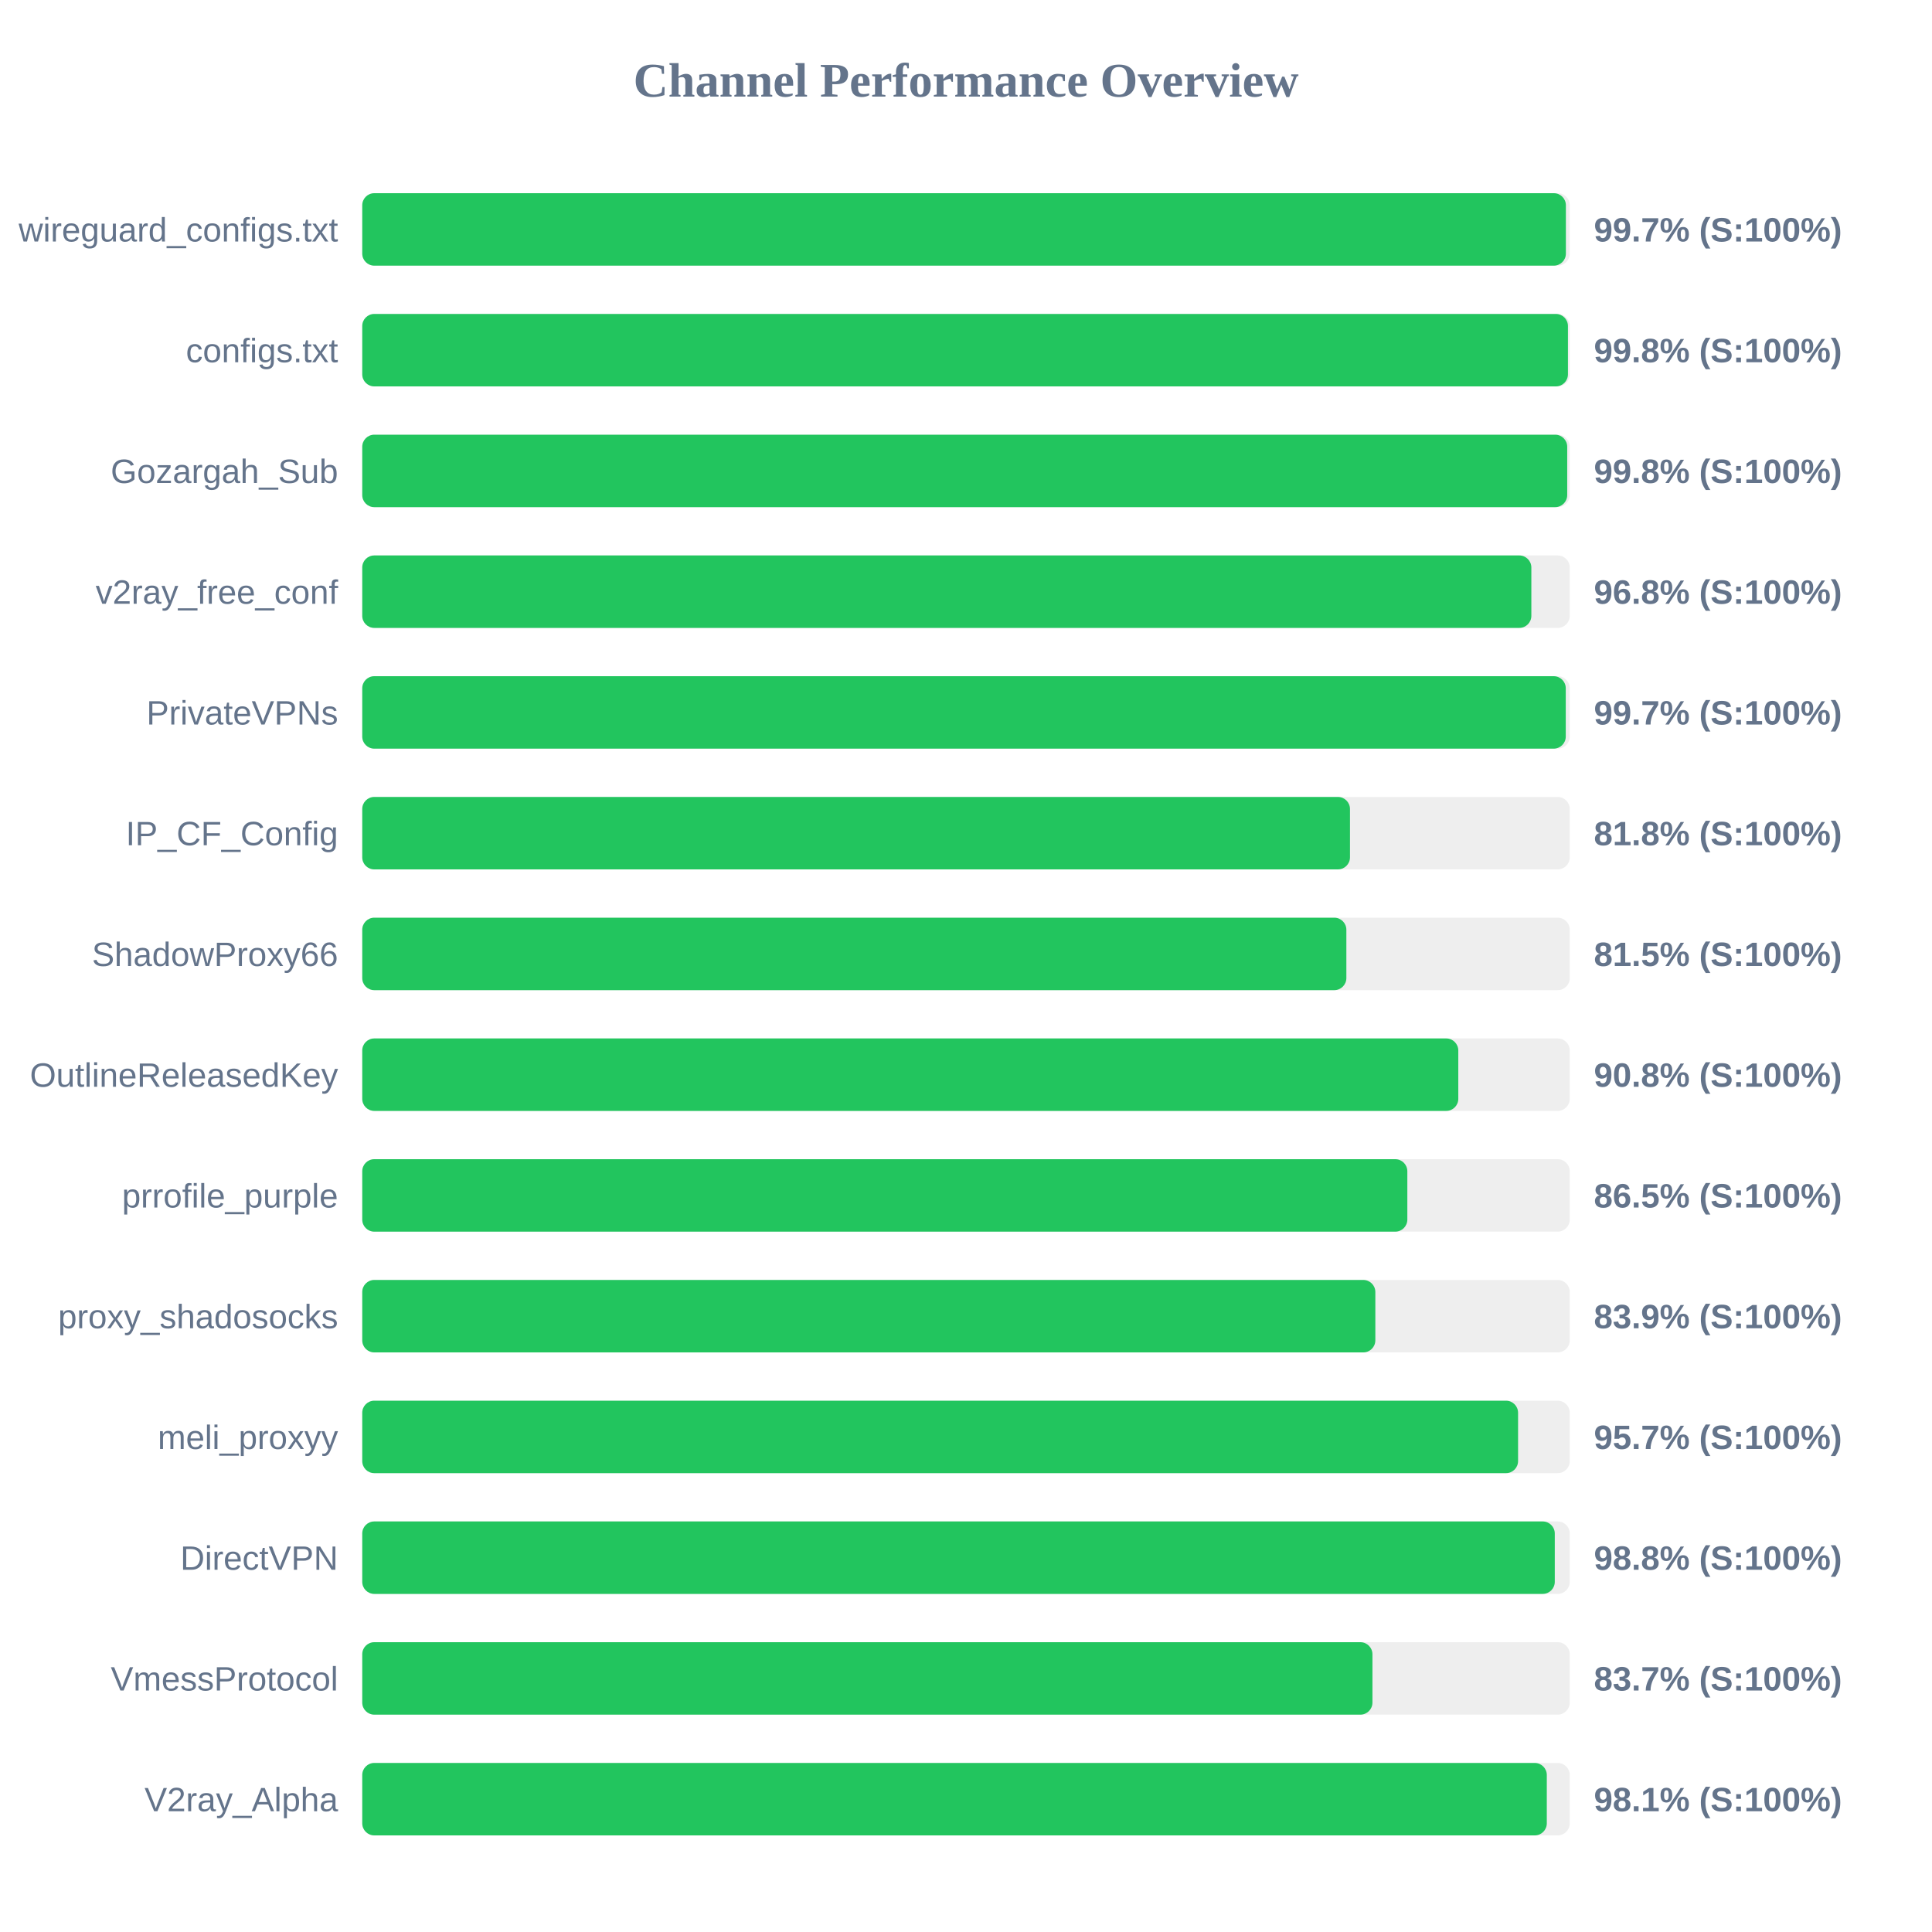
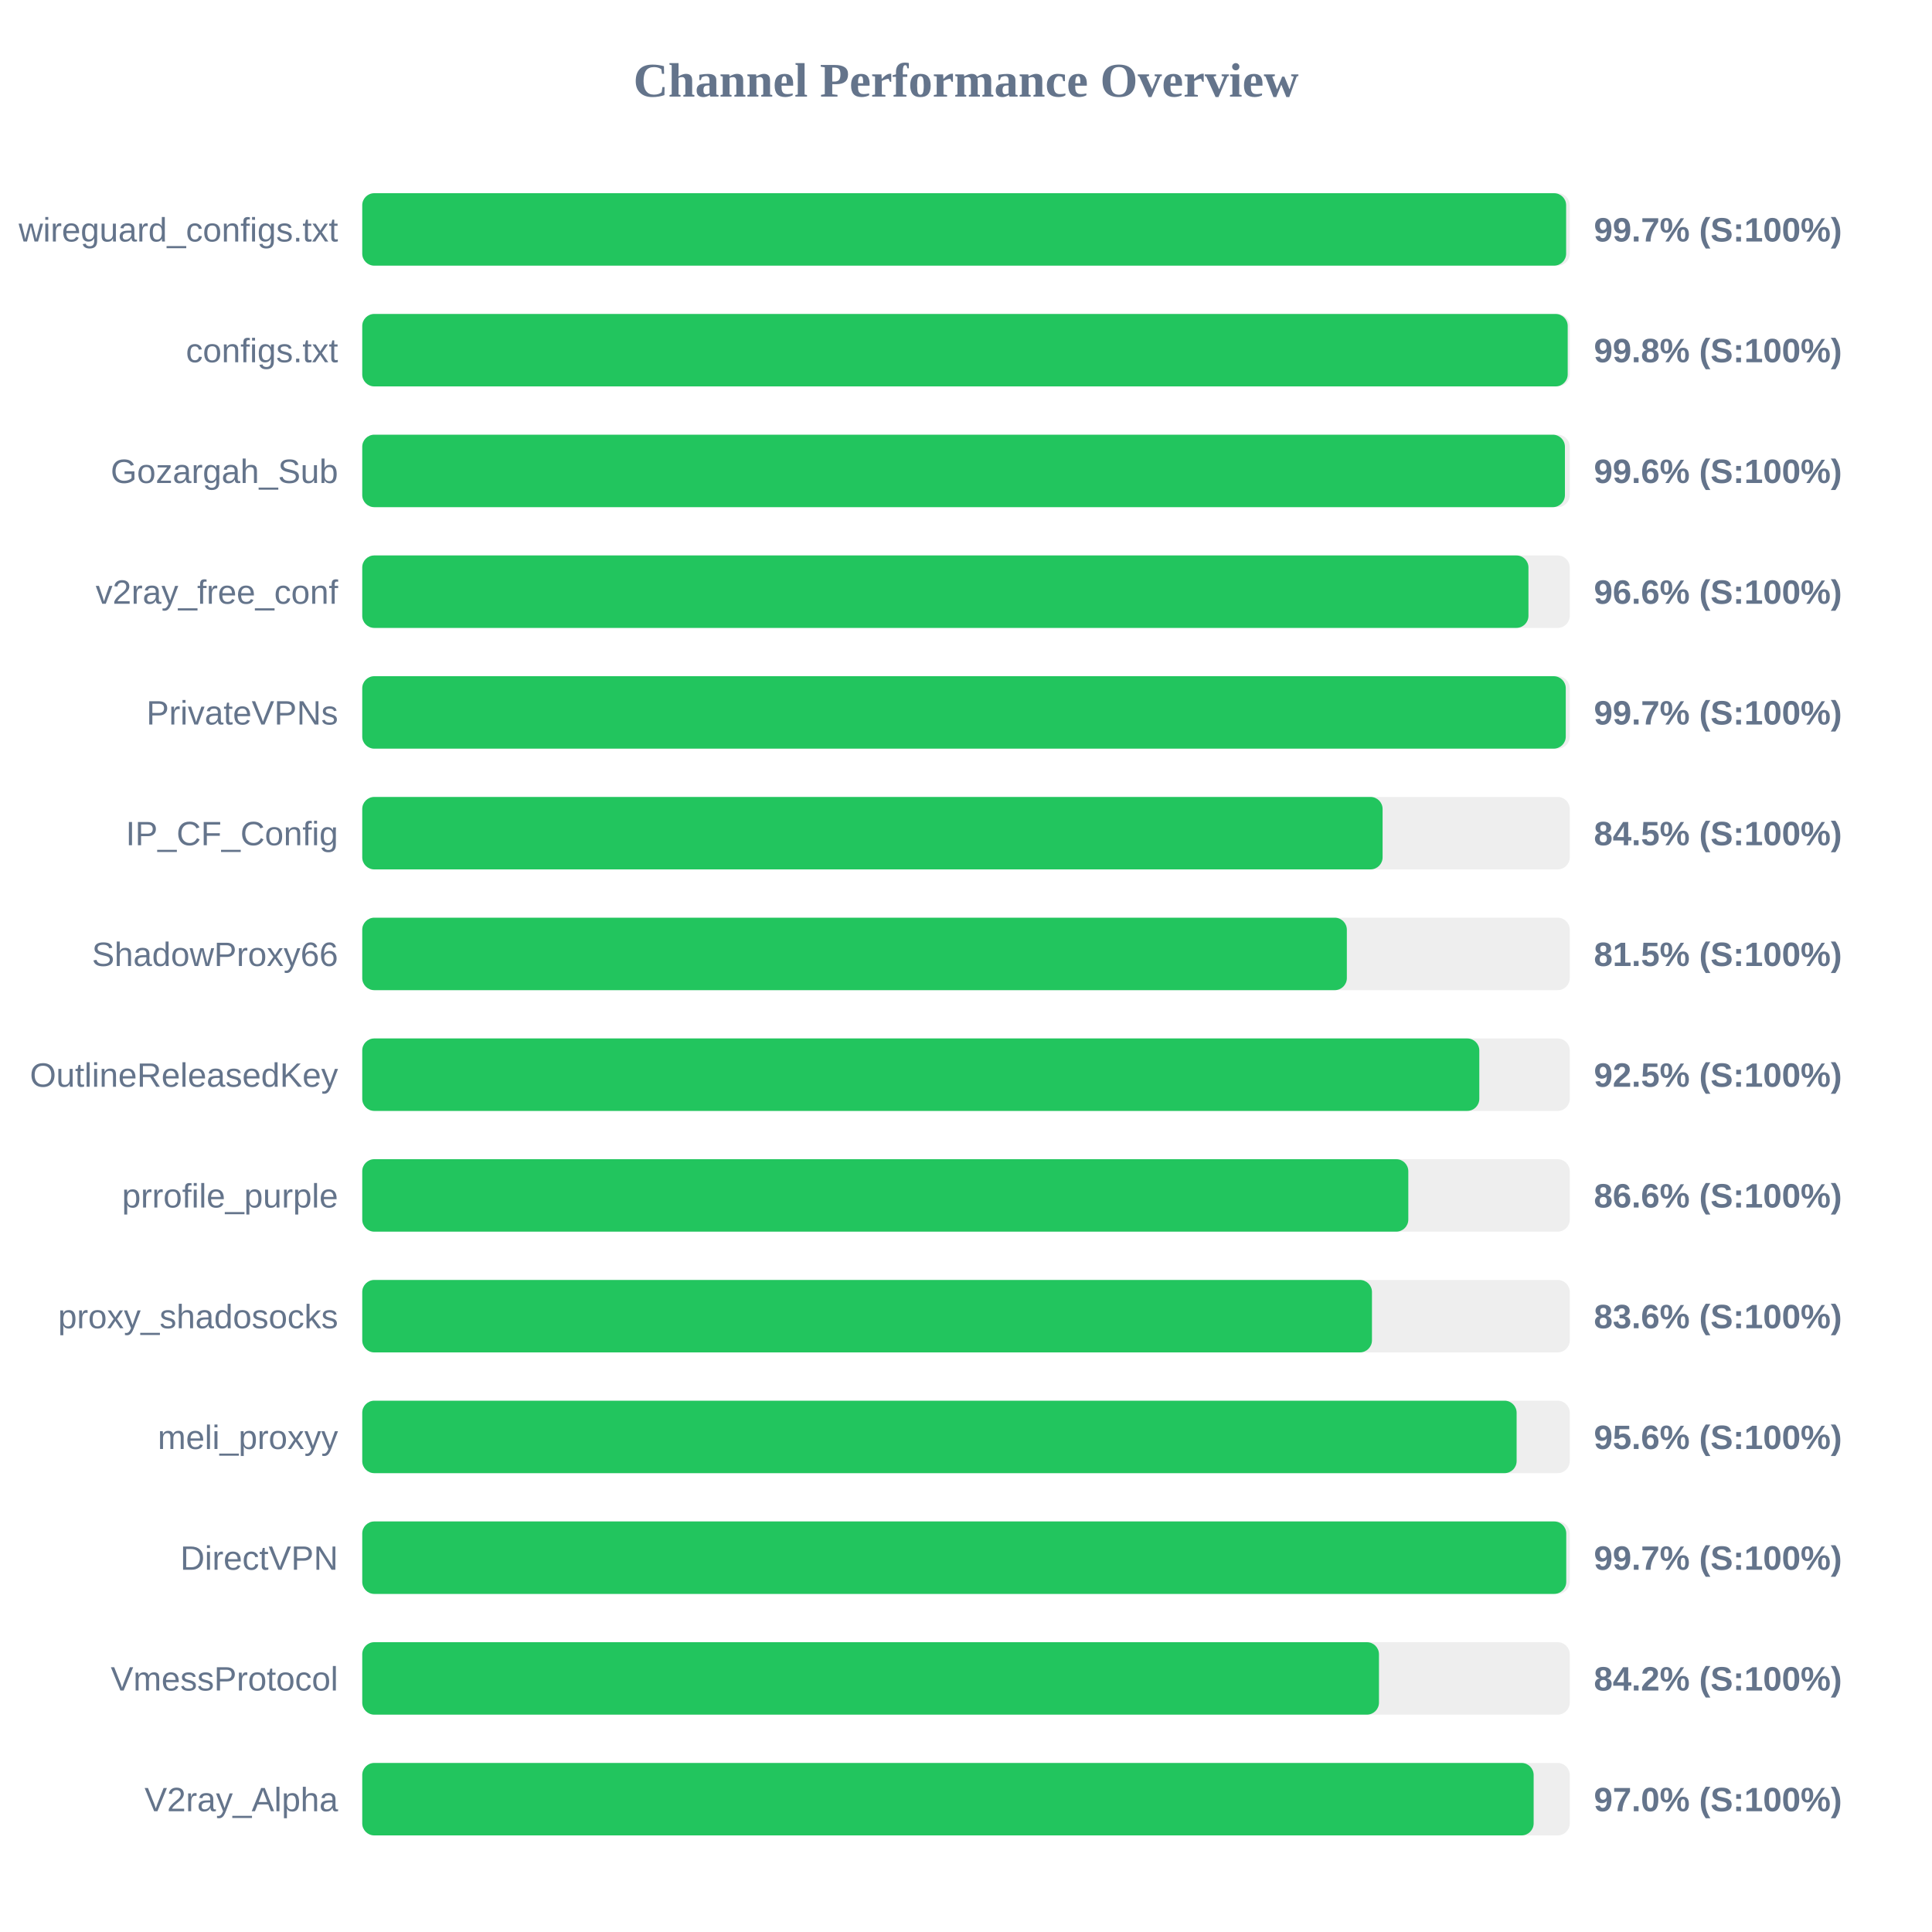
<svg xmlns="http://www.w3.org/2000/svg" width="800" height="800" version="1.1">
  <style>
        .row { font: 14px Arial; fill: #64748b; }
        .score { font: bold 14px Arial; fill: #64748b; }
    </style>
  <text x="400" y="40" text-anchor="middle" font-size="20px" font-weight="bold" fill="#64748b">Channel Performance Overview</text>
  <rect x="150" y="80" width="500" height="30" fill="#eee" rx="5" />
-   <rect x="150" y="80" width="498.4" height="30" fill="#22c55e" rx="5" />
+   <rect x="150" y="80" width="498.5" height="30" fill="#22c55e" rx="5" />
  <text x="140" y="100" text-anchor="end" class="row">wireguard_configs.txt</text>
  <text x="660" y="100" text-anchor="start" class="score">99.7% (S:100%)</text>
  <rect x="150" y="130" width="500" height="30" fill="#eee" rx="5" />
-   <rect x="150" y="130" width="499.25" height="30" fill="#22c55e" rx="5" />
+   <rect x="150" y="130" width="499.15" height="30" fill="#22c55e" rx="5" />
  <text x="140" y="150" text-anchor="end" class="row">configs.txt</text>
  <text x="660" y="150" text-anchor="start" class="score">99.8% (S:100%)</text>
  <rect x="150" y="180" width="500" height="30" fill="#eee" rx="5" />
-   <rect x="150" y="180" width="498.95" height="30" fill="#22c55e" rx="5" />
+   <rect x="150" y="180" width="498.0" height="30" fill="#22c55e" rx="5" />
  <text x="140" y="200" text-anchor="end" class="row">Gozargah_Sub</text>
-   <text x="660" y="200" text-anchor="start" class="score">99.8% (S:100%)</text>
+   <text x="660" y="200" text-anchor="start" class="score">99.6% (S:100%)</text>
  <rect x="150" y="230" width="500" height="30" fill="#eee" rx="5" />
-   <rect x="150" y="230" width="484.1" height="30" fill="#22c55e" rx="5" />
+   <rect x="150" y="230" width="482.9" height="30" fill="#22c55e" rx="5" />
  <text x="140" y="250" text-anchor="end" class="row">v2ray_free_conf</text>
-   <text x="660" y="250" text-anchor="start" class="score">96.8% (S:100%)</text>
+   <text x="660" y="250" text-anchor="start" class="score">96.6% (S:100%)</text>
  <rect x="150" y="280" width="500" height="30" fill="#eee" rx="5" />
  <rect x="150" y="280" width="498.35" height="30" fill="#22c55e" rx="5" />
  <text x="140" y="300" text-anchor="end" class="row">PrivateVPNs</text>
  <text x="660" y="300" text-anchor="start" class="score">99.7% (S:100%)</text>
  <rect x="150" y="330" width="500" height="30" fill="#eee" rx="5" />
-   <rect x="150" y="330" width="409.0" height="30" fill="#22c55e" rx="5" />
+   <rect x="150" y="330" width="422.5" height="30" fill="#22c55e" rx="5" />
  <text x="140" y="350" text-anchor="end" class="row">IP_CF_Config</text>
-   <text x="660" y="350" text-anchor="start" class="score">81.8% (S:100%)</text>
+   <text x="660" y="350" text-anchor="start" class="score">84.5% (S:100%)</text>
  <rect x="150" y="380" width="500" height="30" fill="#eee" rx="5" />
-   <rect x="150" y="380" width="407.5" height="30" fill="#22c55e" rx="5" />
+   <rect x="150" y="380" width="407.7" height="30" fill="#22c55e" rx="5" />
  <text x="140" y="400" text-anchor="end" class="row">ShadowProxy66</text>
  <text x="660" y="400" text-anchor="start" class="score">81.5% (S:100%)</text>
  <rect x="150" y="430" width="500" height="30" fill="#eee" rx="5" />
-   <rect x="150" y="430" width="453.85" height="30" fill="#22c55e" rx="5" />
+   <rect x="150" y="430" width="462.55" height="30" fill="#22c55e" rx="5" />
  <text x="140" y="450" text-anchor="end" class="row">OutlineReleasedKey</text>
-   <text x="660" y="450" text-anchor="start" class="score">90.8% (S:100%)</text>
+   <text x="660" y="450" text-anchor="start" class="score">92.5% (S:100%)</text>
  <rect x="150" y="480" width="500" height="30" fill="#eee" rx="5" />
-   <rect x="150" y="480" width="432.75" height="30" fill="#22c55e" rx="5" />
+   <rect x="150" y="480" width="433.15" height="30" fill="#22c55e" rx="5" />
  <text x="140" y="500" text-anchor="end" class="row">prrofile_purple</text>
-   <text x="660" y="500" text-anchor="start" class="score">86.5% (S:100%)</text>
+   <text x="660" y="500" text-anchor="start" class="score">86.6% (S:100%)</text>
  <rect x="150" y="530" width="500" height="30" fill="#eee" rx="5" />
-   <rect x="150" y="530" width="419.5" height="30" fill="#22c55e" rx="5" />
+   <rect x="150" y="530" width="418.1" height="30" fill="#22c55e" rx="5" />
  <text x="140" y="550" text-anchor="end" class="row">proxy_shadosocks</text>
-   <text x="660" y="550" text-anchor="start" class="score">83.9% (S:100%)</text>
+   <text x="660" y="550" text-anchor="start" class="score">83.6% (S:100%)</text>
  <rect x="150" y="580" width="500" height="30" fill="#eee" rx="5" />
-   <rect x="150" y="580" width="478.6" height="30" fill="#22c55e" rx="5" />
+   <rect x="150" y="580" width="478.0" height="30" fill="#22c55e" rx="5" />
  <text x="140" y="600" text-anchor="end" class="row">meli_proxyy</text>
-   <text x="660" y="600" text-anchor="start" class="score">95.7% (S:100%)</text>
+   <text x="660" y="600" text-anchor="start" class="score">95.6% (S:100%)</text>
  <rect x="150" y="630" width="500" height="30" fill="#eee" rx="5" />
-   <rect x="150" y="630" width="493.8" height="30" fill="#22c55e" rx="5" />
+   <rect x="150" y="630" width="498.55" height="30" fill="#22c55e" rx="5" />
  <text x="140" y="650" text-anchor="end" class="row">DirectVPN</text>
-   <text x="660" y="650" text-anchor="start" class="score">98.8% (S:100%)</text>
+   <text x="660" y="650" text-anchor="start" class="score">99.7% (S:100%)</text>
  <rect x="150" y="680" width="500" height="30" fill="#eee" rx="5" />
-   <rect x="150" y="680" width="418.3" height="30" fill="#22c55e" rx="5" />
+   <rect x="150" y="680" width="421.0" height="30" fill="#22c55e" rx="5" />
  <text x="140" y="700" text-anchor="end" class="row">VmessProtocol</text>
-   <text x="660" y="700" text-anchor="start" class="score">83.7% (S:100%)</text>
+   <text x="660" y="700" text-anchor="start" class="score">84.2% (S:100%)</text>
  <rect x="150" y="730" width="500" height="30" fill="#eee" rx="5" />
-   <rect x="150" y="730" width="490.5" height="30" fill="#22c55e" rx="5" />
+   <rect x="150" y="730" width="485.05" height="30" fill="#22c55e" rx="5" />
  <text x="140" y="750" text-anchor="end" class="row">V2ray_Alpha</text>
-   <text x="660" y="750" text-anchor="start" class="score">98.1% (S:100%)</text>
+   <text x="660" y="750" text-anchor="start" class="score">97.0% (S:100%)</text>
</svg>
